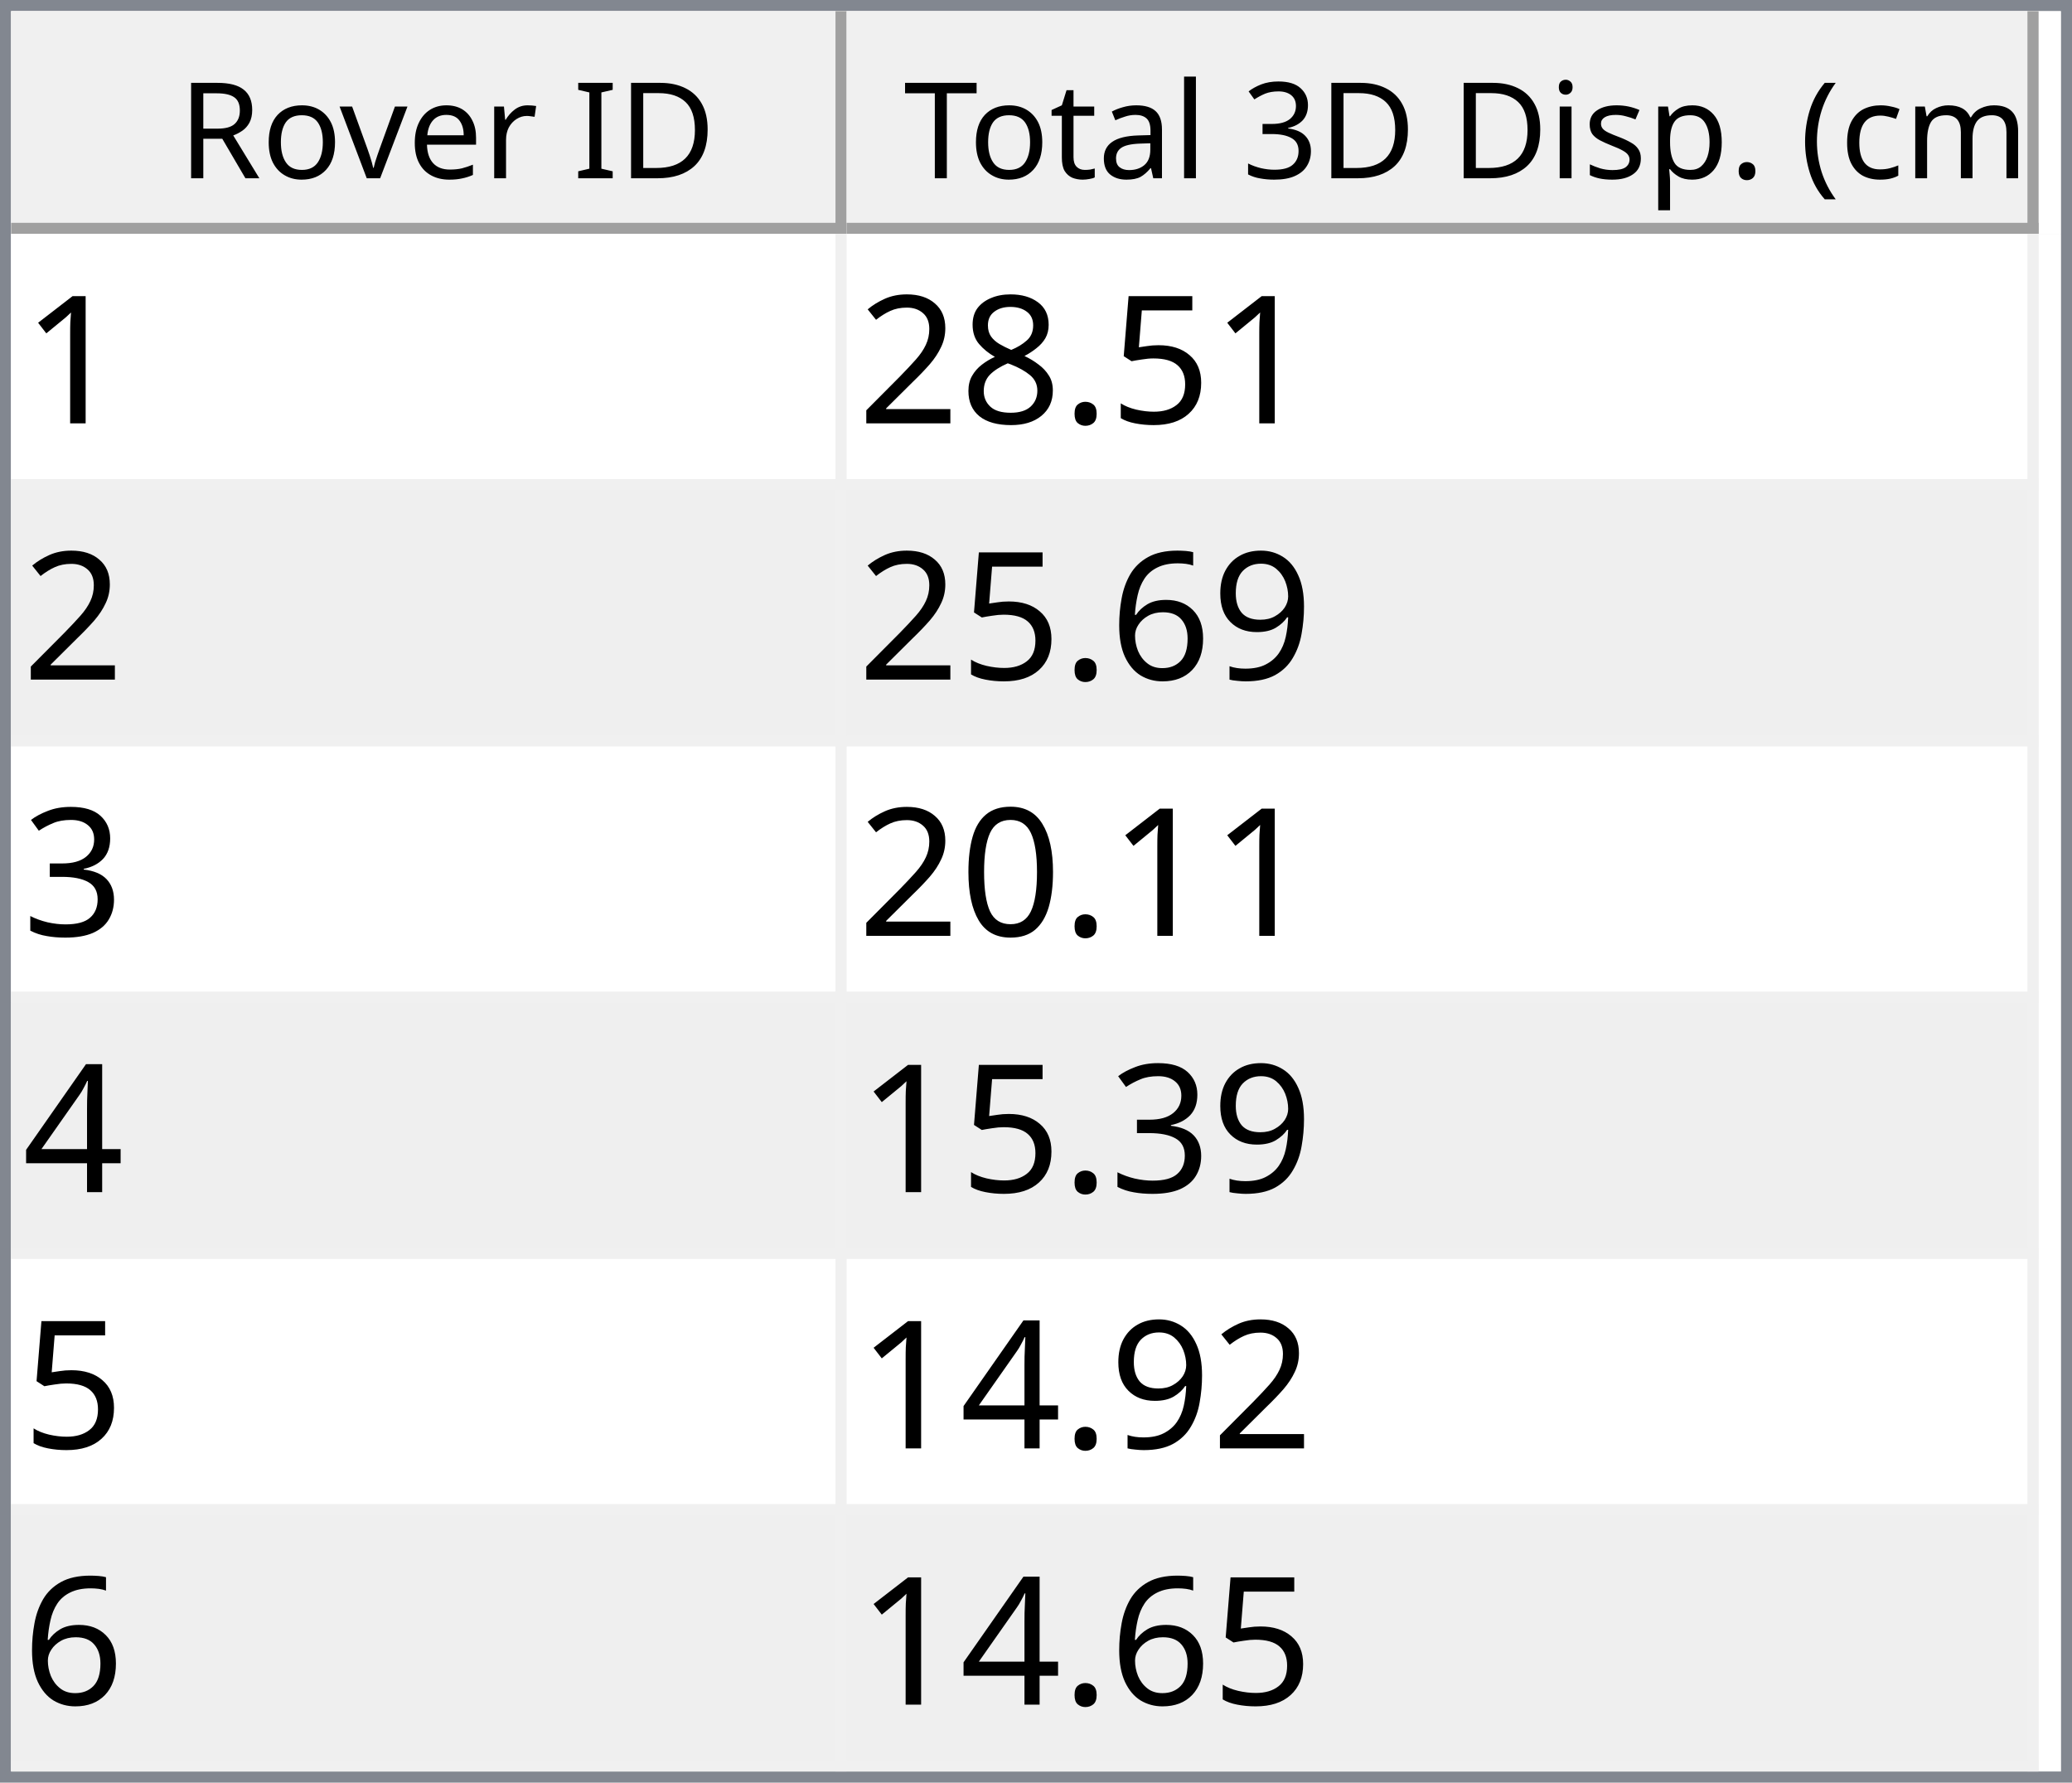
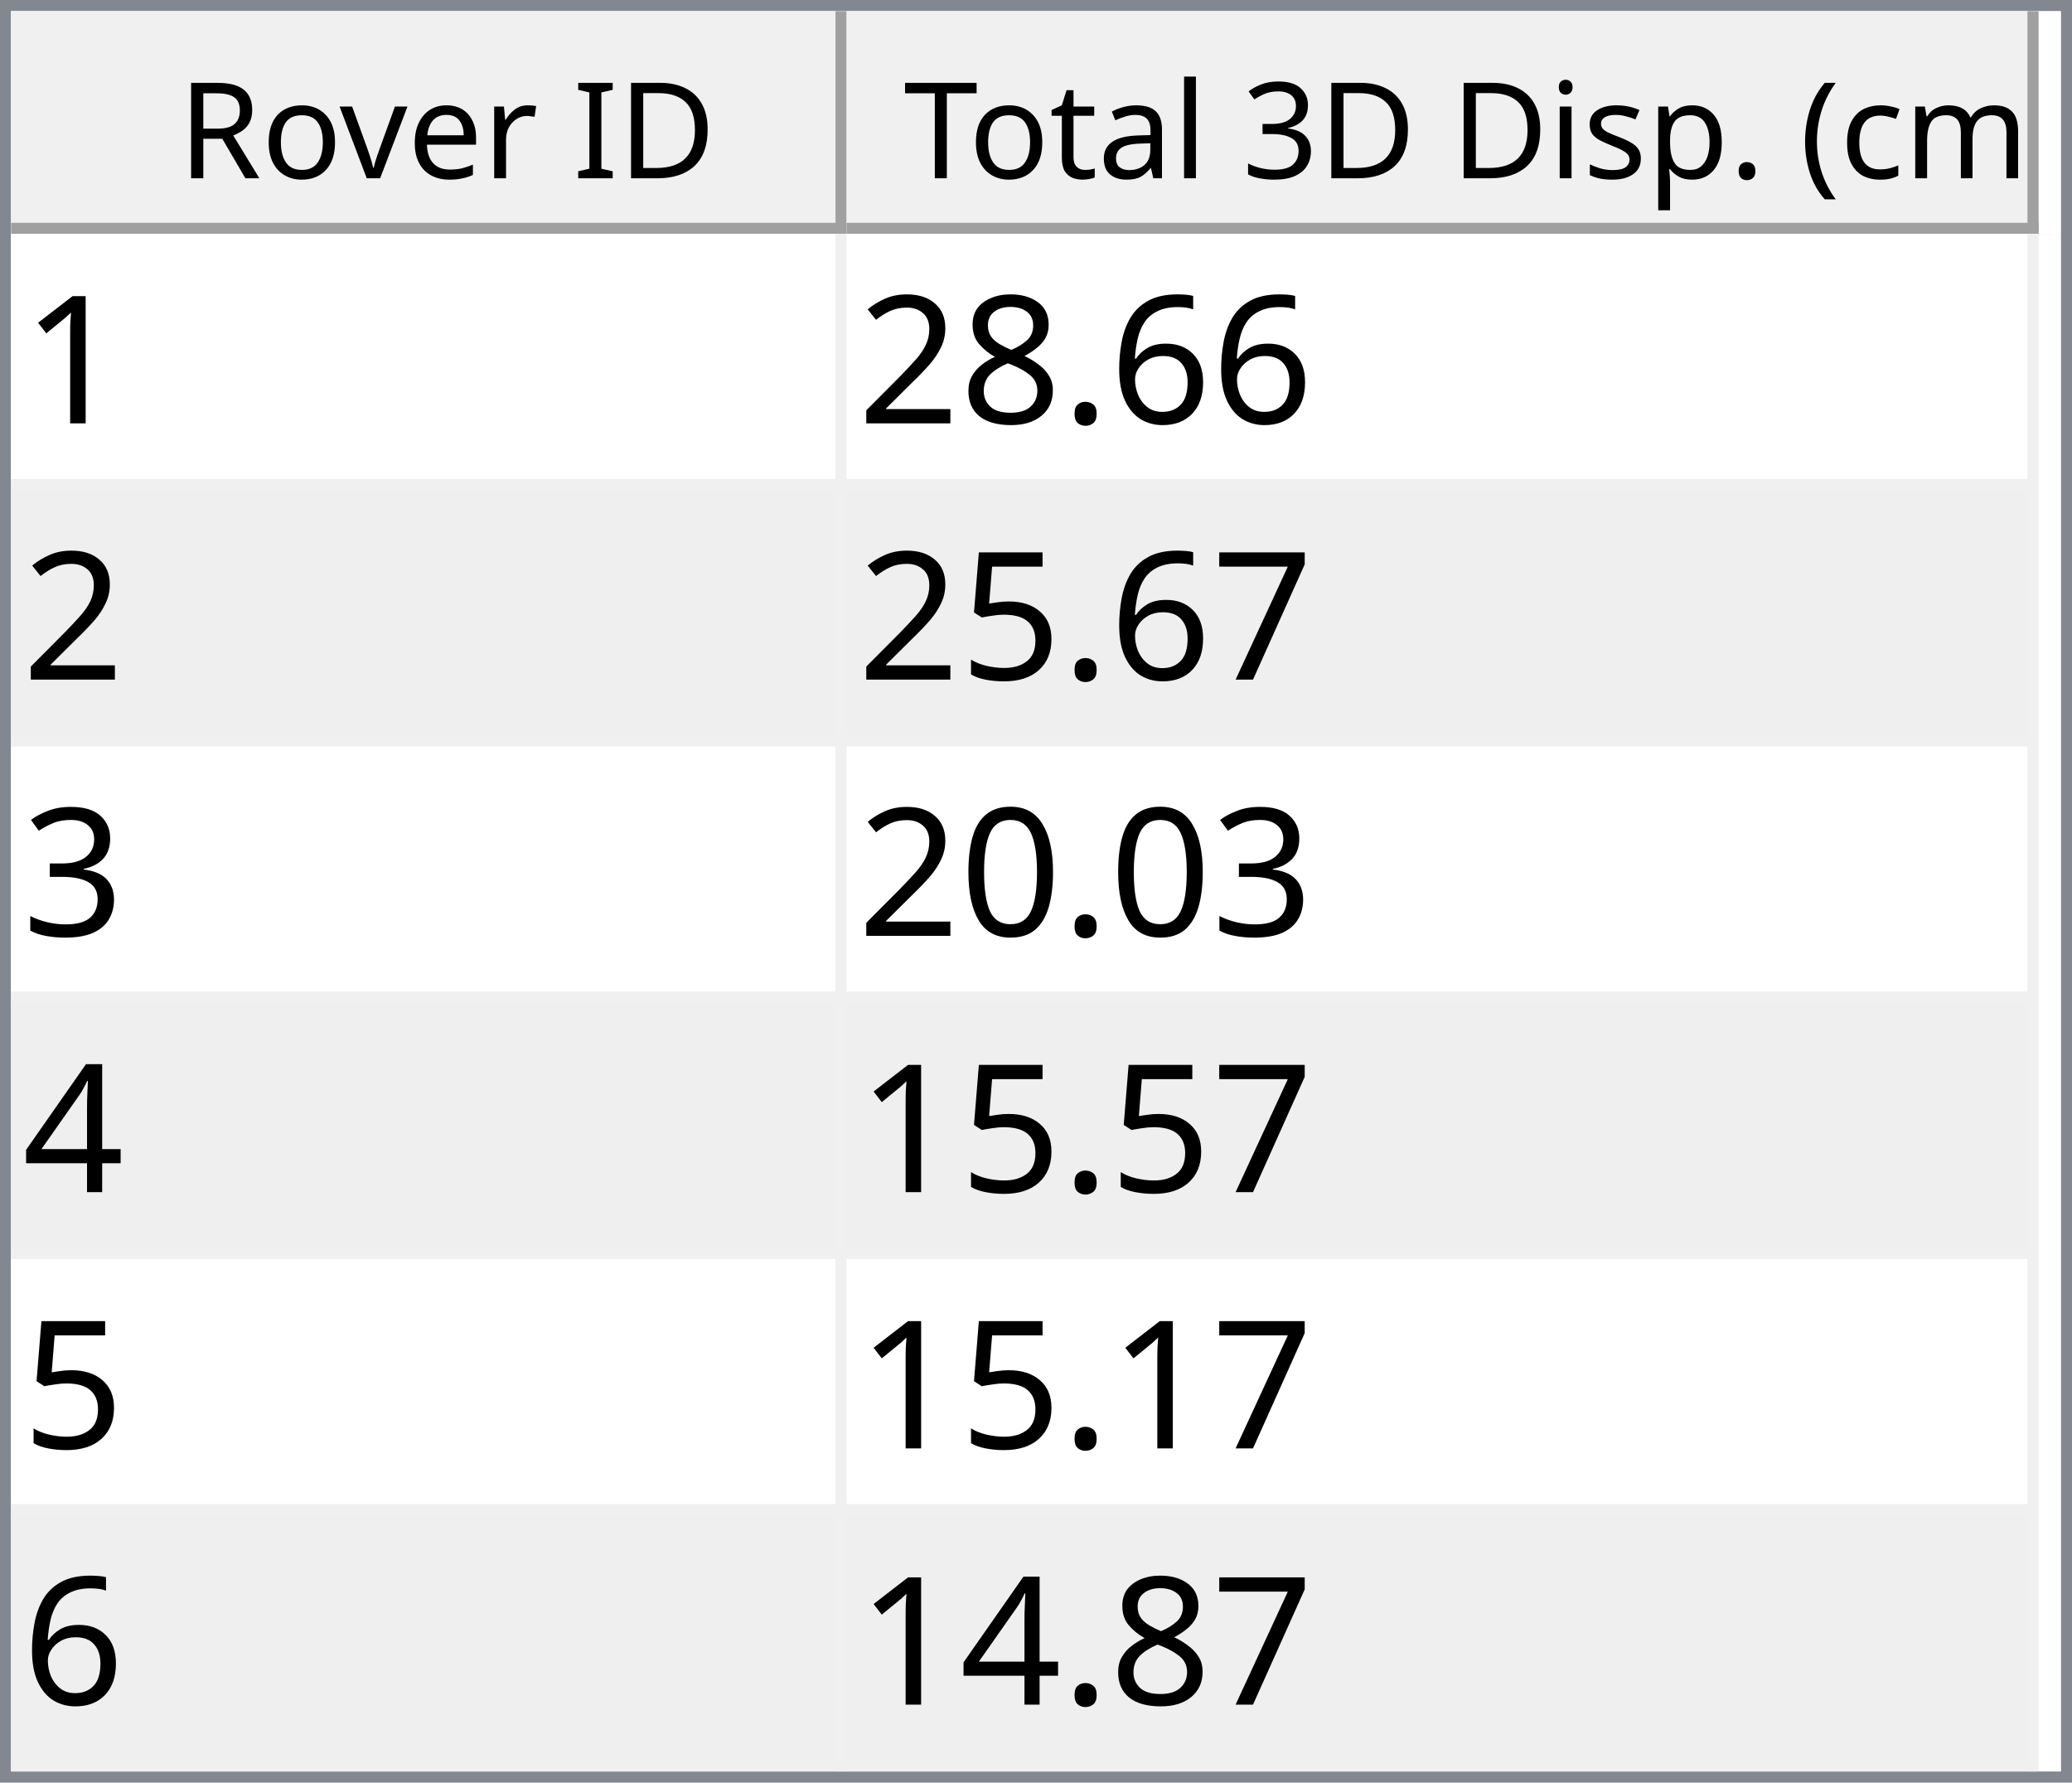
<svg xmlns="http://www.w3.org/2000/svg" style="fill-opacity:1; color-rendering:auto; color-interpolation:auto; text-rendering:auto; stroke:black; stroke-linecap:square; stroke-miterlimit:10; shape-rendering:auto; stroke-opacity:1; fill:black; stroke-dasharray:none; font-weight:normal; stroke-width:1; font-family:'Dialog'; font-style:normal; stroke-linejoin:miter; font-size:12px; stroke-dashoffset:0; image-rendering:auto;" width="186" height="160">
  <defs id="genericDefs" />
  <g>
    <defs id="defs1">
      <clipPath clipPathUnits="userSpaceOnUse" id="clipPath1">
        <path d="M0 0 L186 0 L186 160 L0 160 L0 0 Z" />
      </clipPath>
      <clipPath clipPathUnits="userSpaceOnUse" id="clipPath2">
        <path d="M0 0 L0 160 L186 160 L186 0 Z" />
      </clipPath>
      <clipPath clipPathUnits="userSpaceOnUse" id="clipPath3">
        <path d="M0 0 L0 20 L184 20 L184 0 Z" />
      </clipPath>
      <clipPath clipPathUnits="userSpaceOnUse" id="clipPath4">
        <path d="M0 0 L0 20 L75 20 L75 0 Z" />
      </clipPath>
      <clipPath clipPathUnits="userSpaceOnUse" id="clipPath5">
        <path d="M1 1 L1 19 L74 19 L74 1 Z" />
      </clipPath>
      <clipPath clipPathUnits="userSpaceOnUse" id="clipPath6">
        <path d="M0 0 L0 18 L73 18 L73 0 Z" />
      </clipPath>
      <clipPath clipPathUnits="userSpaceOnUse" id="clipPath7">
        <path d="M-0.5 -0.5 L-0.5 19.5 L74.5 19.5 L74.5 -0.5 Z" />
      </clipPath>
      <clipPath clipPathUnits="userSpaceOnUse" id="clipPath8">
        <path d="M0 0 L0 20 L107 20 L107 0 Z" />
      </clipPath>
      <clipPath clipPathUnits="userSpaceOnUse" id="clipPath9">
        <path d="M1 1 L1 19 L106 19 L106 1 Z" />
      </clipPath>
      <clipPath clipPathUnits="userSpaceOnUse" id="clipPath10">
        <path d="M0 0 L0 18 L105 18 L105 0 Z" />
      </clipPath>
      <clipPath clipPathUnits="userSpaceOnUse" id="clipPath11">
        <path d="M-0.5 -0.5 L-0.5 19.5 L106.5 19.5 L106.5 -0.5 Z" />
      </clipPath>
      <clipPath clipPathUnits="userSpaceOnUse" id="clipPath12">
        <path d="M0 0 L0 138 L184 138 L184 0 Z" />
      </clipPath>
      <clipPath clipPathUnits="userSpaceOnUse" id="clipPath13">
        <path d="M0 0 L0 138 L182 138 L182 0 Z" />
      </clipPath>
      <clipPath clipPathUnits="userSpaceOnUse" id="clipPath14">
        <path d="M-0.5 -0.5 L-0.5 137.5 L181.5 137.5 L181.5 -0.5 Z" />
      </clipPath>
      <clipPath clipPathUnits="userSpaceOnUse" id="clipPath15">
        <path d="M0 0 L0 22 L74 22 L74 0 Z" />
      </clipPath>
      <clipPath clipPathUnits="userSpaceOnUse" id="clipPath16">
        <path d="M0 0 L0 22 L106 22 L106 0 Z" />
      </clipPath>
      <font horiz-adv-x="64.551" id="font1">
        <font-face ascent="107.91" descent="25.098" units-per-em="100" style="font-style:normal; font-family:Segoe UI; font-weight:normal;" />
        <missing-glyph horiz-adv-x="64.551" d="M8.109 0 L8.109 68.266 L56.453 68.266 L56.453 0 L8.109 0 ZM15.328 7.234 L49.219 7.234 L49.219 61.031 L15.328 61.031 L15.328 7.234 Z" />
        <glyph unicode="D" horiz-adv-x="70.117" d="M9.188 0 L9.188 70.016 L28.516 70.016 Q65.531 70.016 65.531 35.891 Q65.531 19.672 55.25 9.836 Q44.969 0 27.734 0 L9.188 0 ZM17.391 62.594 L17.391 7.422 L27.828 7.422 Q41.609 7.422 49.273 14.797 Q56.938 22.172 56.938 35.688 Q56.938 62.594 28.328 62.594 L17.391 62.594 Z" />
        <glyph unicode="I" horiz-adv-x="26.611" d="M17.391 0 L9.188 0 L9.188 70.016 L17.391 70.016 L17.391 0 Z" />
        <glyph unicode=" " horiz-adv-x="27.393" d="" />
        <glyph unicode="r" horiz-adv-x="34.766" d="M34.188 41.891 Q32.078 43.5 28.125 43.5 Q23 43.5 19.555 38.672 Q16.109 33.844 16.109 25.484 L16.109 0 L8.109 0 L8.109 50 L16.109 50 L16.109 39.703 L16.312 39.703 Q18.016 44.969 21.531 47.922 Q25.047 50.875 29.391 50.875 Q32.516 50.875 34.188 50.203 L34.188 41.891 Z" />
        <glyph unicode="e" horiz-adv-x="52.295" d="M48.297 23 L12.984 23 Q13.188 14.656 17.484 10.109 Q21.781 5.562 29.297 5.562 Q37.75 5.562 44.828 11.141 L44.828 3.609 Q38.234 -1.172 27.391 -1.172 Q16.797 -1.172 10.742 5.641 Q4.688 12.453 4.688 24.812 Q4.688 36.469 11.305 43.82 Q17.922 51.172 27.734 51.172 Q37.547 51.172 42.922 44.828 Q48.297 38.484 48.297 27.203 L48.297 23 ZM40.094 29.781 Q40.047 36.719 36.75 40.578 Q33.453 44.438 27.594 44.438 Q21.922 44.438 17.969 40.383 Q14.016 36.328 13.094 29.781 L40.094 29.781 Z" />
        <glyph unicode="v" horiz-adv-x="47.9" d="M47.406 50 L27.484 0 L19.625 0 L0.688 50 L9.469 50 L22.172 13.672 Q23.578 9.672 23.922 6.688 L24.125 6.688 Q24.609 10.453 25.688 13.484 L38.969 50 L47.406 50 Z" />
        <glyph unicode="o" horiz-adv-x="58.594" d="M29 -1.172 Q17.922 -1.172 11.305 5.836 Q4.688 12.844 4.688 24.422 Q4.688 37.016 11.57 44.094 Q18.453 51.172 30.172 51.172 Q41.359 51.172 47.633 44.289 Q53.906 37.406 53.906 25.203 Q53.906 13.234 47.141 6.031 Q40.375 -1.172 29 -1.172 ZM29.594 44.438 Q21.875 44.438 17.383 39.188 Q12.891 33.938 12.891 24.703 Q12.891 15.828 17.43 10.695 Q21.969 5.562 29.594 5.562 Q37.359 5.562 41.531 10.594 Q45.703 15.625 45.703 24.906 Q45.703 34.281 41.531 39.359 Q37.359 44.438 29.594 44.438 Z" />
        <glyph unicode="R" horiz-adv-x="59.814" d="M59.375 0 L49.609 0 L37.891 19.625 Q36.281 22.359 34.766 24.289 Q33.25 26.219 31.664 27.438 Q30.078 28.656 28.25 29.219 Q26.422 29.781 24.125 29.781 L17.391 29.781 L17.391 0 L9.188 0 L9.188 70.016 L30.078 70.016 Q34.672 70.016 38.555 68.867 Q42.438 67.719 45.289 65.375 Q48.141 63.031 49.758 59.547 Q51.375 56.062 51.375 51.375 Q51.375 47.703 50.273 44.656 Q49.172 41.609 47.148 39.211 Q45.125 36.812 42.266 35.133 Q39.406 33.453 35.844 32.516 L35.844 32.328 Q37.594 31.547 38.891 30.547 Q40.188 29.547 41.359 28.18 Q42.531 26.812 43.68 25.078 Q44.828 23.344 46.234 21.047 L59.375 0 ZM17.391 62.594 L17.391 37.203 L28.516 37.203 Q31.594 37.203 34.203 38.133 Q36.812 39.062 38.719 40.797 Q40.625 42.531 41.703 45.047 Q42.781 47.562 42.781 50.688 Q42.781 56.297 39.141 59.445 Q35.5 62.594 28.609 62.594 L17.391 62.594 Z" />
        <glyph unicode=")" horiz-adv-x="30.176" d="M8.297 -15.922 L1.172 -15.922 Q16.406 2.344 16.406 26.812 Q16.406 51.469 1.078 70.016 L8.297 70.016 Q23.531 52.156 23.531 26.703 Q23.531 1.375 8.297 -15.922 Z" />
        <glyph unicode="m" horiz-adv-x="86.133" d="M79.109 0 L71.094 0 L71.094 28.719 Q71.094 37.016 68.531 40.727 Q65.969 44.438 59.906 44.438 Q54.781 44.438 51.195 39.75 Q47.609 35.062 47.609 28.516 L47.609 0 L39.594 0 L39.594 29.688 Q39.594 44.438 28.219 44.438 Q22.953 44.438 19.531 40.016 Q16.109 35.594 16.109 28.516 L16.109 0 L8.109 0 L8.109 50 L16.109 50 L16.109 42.094 L16.312 42.094 Q21.625 51.172 31.844 51.172 Q36.969 51.172 40.773 48.312 Q44.578 45.453 46 40.828 Q51.562 51.172 62.594 51.172 Q79.109 51.172 79.109 30.812 L79.109 0 Z" />
        <glyph unicode="c" horiz-adv-x="46.191" d="M42.188 2.297 Q36.422 -1.172 28.516 -1.172 Q17.828 -1.172 11.258 5.789 Q4.688 12.75 4.688 23.828 Q4.688 36.188 11.766 43.68 Q18.844 51.172 30.672 51.172 Q37.25 51.172 42.281 48.734 L42.281 40.531 Q36.719 44.438 30.375 44.438 Q22.703 44.438 17.797 38.945 Q12.891 33.453 12.891 24.516 Q12.891 15.719 17.508 10.641 Q22.125 5.562 29.891 5.562 Q36.422 5.562 42.188 9.906 L42.188 2.297 Z" />
        <glyph unicode="(" horiz-adv-x="30.176" d="M29.109 -15.922 L21.969 -15.922 Q6.844 1.375 6.844 26.703 Q6.844 52.156 21.969 70.016 L29.203 70.016 Q13.875 51.469 13.875 26.812 Q13.875 2.344 29.109 -15.922 Z" />
        <glyph unicode="." horiz-adv-x="21.68" d="M10.891 -1.078 Q8.641 -1.078 7.055 0.539 Q5.469 2.156 5.469 4.391 Q5.469 6.641 7.055 8.273 Q8.641 9.906 10.891 9.906 Q13.188 9.906 14.797 8.273 Q16.406 6.641 16.406 4.391 Q16.406 2.156 14.797 0.539 Q13.188 -1.078 10.891 -1.078 Z" />
        <glyph unicode="p" horiz-adv-x="58.789" d="M16.312 7.234 L16.109 7.234 L16.109 -23 L8.109 -23 L8.109 50 L16.109 50 L16.109 41.219 L16.312 41.219 Q22.219 51.172 33.594 51.172 Q43.266 51.172 48.688 44.461 Q54.109 37.75 54.109 26.469 Q54.109 13.922 48 6.375 Q41.891 -1.172 31.297 -1.172 Q21.578 -1.172 16.312 7.234 ZM16.109 27.391 L16.109 20.406 Q16.109 14.203 20.141 9.883 Q24.172 5.562 30.375 5.562 Q37.641 5.562 41.773 11.133 Q45.906 16.703 45.906 26.609 Q45.906 34.969 42.047 39.703 Q38.188 44.438 31.594 44.438 Q24.609 44.438 20.359 39.578 Q16.109 34.719 16.109 27.391 Z" />
        <glyph unicode="s" horiz-adv-x="42.432" d="M5.078 1.812 L5.078 10.406 Q11.625 5.562 19.484 5.562 Q30.031 5.562 30.031 12.594 Q30.031 14.594 29.125 15.992 Q28.219 17.391 26.68 18.461 Q25.141 19.531 23.07 20.383 Q21 21.234 18.609 22.172 Q15.281 23.484 12.766 24.828 Q10.25 26.172 8.57 27.859 Q6.891 29.547 6.031 31.695 Q5.172 33.844 5.172 36.719 Q5.172 40.234 6.789 42.945 Q8.406 45.656 11.086 47.484 Q13.766 49.312 17.211 50.242 Q20.656 51.172 24.312 51.172 Q30.812 51.172 35.938 48.922 L35.938 40.828 Q30.422 44.438 23.25 44.438 Q21 44.438 19.195 43.922 Q17.391 43.406 16.094 42.477 Q14.797 41.547 14.086 40.258 Q13.375 38.969 13.375 37.406 Q13.375 35.453 14.086 34.133 Q14.797 32.812 16.164 31.789 Q17.531 30.766 19.484 29.938 Q21.438 29.109 23.922 28.125 Q27.25 26.859 29.883 25.516 Q32.516 24.172 34.375 22.484 Q36.234 20.797 37.234 18.602 Q38.234 16.406 38.234 13.375 Q38.234 9.672 36.602 6.938 Q34.969 4.203 32.234 2.398 Q29.5 0.594 25.93 -0.289 Q22.359 -1.172 18.453 -1.172 Q10.75 -1.172 5.078 1.812 Z" />
        <glyph unicode="i" horiz-adv-x="24.219" d="M12.203 62.703 Q10.062 62.703 8.547 64.164 Q7.031 65.625 7.031 67.875 Q7.031 70.125 8.547 71.609 Q10.062 73.094 12.203 73.094 Q14.406 73.094 15.945 71.609 Q17.484 70.125 17.484 67.875 Q17.484 65.719 15.945 64.211 Q14.406 62.703 12.203 62.703 ZM16.109 0 L8.109 0 L8.109 50 L16.109 50 L16.109 0 Z" />
        <glyph unicode="3" horiz-adv-x="53.906" d="M46.531 19.828 Q46.531 15.094 44.75 11.211 Q42.969 7.328 39.719 4.57 Q36.469 1.812 31.93 0.297 Q27.391 -1.219 21.922 -1.219 Q11.922 -1.219 6 2.594 L6 11.188 Q13.094 5.609 22.219 5.609 Q25.875 5.609 28.828 6.539 Q31.781 7.469 33.906 9.227 Q36.031 10.984 37.18 13.477 Q38.328 15.969 38.328 19.094 Q38.328 32.812 18.797 32.812 L12.984 32.812 L12.984 39.594 L18.5 39.594 Q35.797 39.594 35.797 52.484 Q35.797 64.406 22.609 64.406 Q15.188 64.406 8.688 59.422 L8.688 67.188 Q15.375 71.188 24.609 71.188 Q29 71.188 32.57 69.969 Q36.141 68.75 38.68 66.555 Q41.219 64.359 42.609 61.281 Q44 58.203 44 54.5 Q44 40.672 30.031 36.719 L30.031 36.531 Q33.594 36.141 36.625 34.797 Q39.656 33.453 41.852 31.305 Q44.047 29.156 45.289 26.25 Q46.531 23.344 46.531 19.828 Z" />
        <glyph unicode="l" horiz-adv-x="24.219" d="M16.109 0 L8.109 0 L8.109 74.031 L16.109 74.031 L16.109 0 Z" />
        <glyph unicode="a" horiz-adv-x="50.879" d="M43.891 0 L35.891 0 L35.891 7.812 L35.688 7.812 Q30.469 -1.172 20.312 -1.172 Q12.844 -1.172 8.617 2.781 Q4.391 6.734 4.391 13.281 Q4.391 27.297 20.906 29.594 L35.891 31.688 Q35.891 44.438 25.594 44.438 Q16.547 44.438 9.281 38.281 L9.281 46.484 Q16.656 51.172 26.266 51.172 Q43.891 51.172 43.891 32.516 L43.891 0 ZM35.891 25.297 L23.828 23.641 Q18.266 22.859 15.43 20.875 Q12.594 18.891 12.594 13.875 Q12.594 10.203 15.211 7.883 Q17.828 5.562 22.172 5.562 Q28.125 5.562 32.008 9.742 Q35.891 13.922 35.891 20.312 L35.891 25.297 Z" />
        <glyph unicode="t" horiz-adv-x="33.887" d="M31.297 0.484 Q28.469 -1.078 23.828 -1.078 Q10.688 -1.078 10.688 13.578 L10.688 43.172 L2.094 43.172 L2.094 50 L10.688 50 L10.688 62.203 L18.703 64.797 L18.703 50 L31.297 50 L31.297 43.172 L18.703 43.172 L18.703 14.984 Q18.703 9.969 20.414 7.82 Q22.125 5.672 26.078 5.672 Q29.109 5.672 31.297 7.328 L31.297 0.484 Z" />
        <glyph unicode="T" horiz-adv-x="52.393" d="M50.594 62.594 L30.375 62.594 L30.375 0 L22.172 0 L22.172 62.594 L2 62.594 L2 70.016 L50.594 70.016 L50.594 62.594 Z" />
      </font>
      <font horiz-adv-x="75.0" id="font2">
        <font-face ascent="100.537" descent="21.973" units-per-em="100" style="font-style:normal; font-family:sans-serif; font-weight:normal;" />
        <missing-glyph horiz-adv-x="75.0" d="M12.5 0 L12.5 62.5 L62.5 62.5 L62.5 0 L12.5 0 ZM14.062 1.562 L60.938 1.562 L60.938 60.938 L14.062 60.938 L14.062 1.562 Z" />
        <glyph unicode="1" horiz-adv-x="55.615" d="M37.25 0 L28.469 0 L28.469 56 Q25.297 52.984 20.141 49.953 Q14.984 46.922 10.891 45.406 L10.891 53.906 Q18.266 57.375 23.781 62.305 Q29.297 67.234 31.594 71.875 L37.25 71.875 L37.25 0 Z" />
-         <glyph unicode="5" horiz-adv-x="55.615" d="M4.156 18.75 L13.375 19.531 Q14.406 12.797 18.141 9.398 Q21.875 6 27.156 6 Q33.5 6 37.891 10.789 Q42.281 15.578 42.281 23.484 Q42.281 31 38.062 35.352 Q33.844 39.703 27 39.703 Q22.75 39.703 19.336 37.773 Q15.922 35.844 13.969 32.766 L5.719 33.844 L12.641 70.609 L48.25 70.609 L48.25 62.203 L19.672 62.203 L15.828 42.969 Q22.266 47.469 29.344 47.469 Q38.719 47.469 45.164 40.969 Q51.609 34.469 51.609 24.266 Q51.609 14.547 45.953 7.469 Q39.062 -1.219 27.156 -1.219 Q17.391 -1.219 11.211 4.25 Q5.031 9.719 4.156 18.75 Z" />
+         <glyph unicode="6" horiz-adv-x="55.615" d="M49.75 54.047 L41.016 53.375 Q39.844 58.547 37.703 60.891 Q34.125 64.656 28.906 64.656 Q24.703 64.656 21.531 62.312 Q17.391 59.281 14.992 53.469 Q12.594 47.656 12.5 36.922 Q15.672 41.75 20.266 44.094 Q24.859 46.438 29.891 46.438 Q38.672 46.438 44.852 39.969 Q51.031 33.5 51.031 23.25 Q51.031 16.5 48.125 10.719 Q45.219 4.938 40.141 1.859 Q35.062 -1.219 28.609 -1.219 Q17.625 -1.219 10.695 6.859 Q3.766 14.938 3.766 33.5 Q3.766 54.25 11.422 63.672 Q18.109 71.875 29.438 71.875 Q37.891 71.875 43.289 67.141 Q48.688 62.406 49.75 54.047 ZM13.875 23.188 Q13.875 18.656 15.797 14.508 Q17.719 10.359 21.188 8.18 Q24.656 6 28.469 6 Q34.031 6 38.039 10.492 Q42.047 14.984 42.047 22.703 Q42.047 30.125 38.086 34.398 Q34.125 38.672 28.125 38.672 Q22.172 38.672 18.023 34.398 Q13.875 30.125 13.875 23.188 Z" />
        <glyph unicode="." horiz-adv-x="27.783" d="M9.078 0 L9.078 10.016 L19.094 10.016 L19.094 0 L9.078 0 Z" />
        <glyph unicode="8" horiz-adv-x="55.615" d="M17.672 38.812 Q12.203 40.828 9.57 44.539 Q6.938 48.25 6.938 53.422 Q6.938 61.234 12.555 66.555 Q18.172 71.875 27.484 71.875 Q36.859 71.875 42.578 66.43 Q48.297 60.984 48.297 53.172 Q48.297 48.188 45.68 44.508 Q43.062 40.828 37.75 38.812 Q44.344 36.672 47.781 31.883 Q51.219 27.094 51.219 20.453 Q51.219 11.281 44.727 5.031 Q38.234 -1.219 27.641 -1.219 Q17.047 -1.219 10.547 5.055 Q4.047 11.328 4.047 20.703 Q4.047 27.688 7.594 32.398 Q11.141 37.109 17.672 38.812 ZM15.922 53.719 Q15.922 48.641 19.195 45.414 Q22.469 42.188 27.688 42.188 Q32.766 42.188 36.016 45.383 Q39.266 48.578 39.266 53.219 Q39.266 58.062 35.914 61.359 Q32.562 64.656 27.594 64.656 Q22.562 64.656 19.242 61.43 Q15.922 58.203 15.922 53.719 ZM13.094 20.656 Q13.094 16.891 14.875 13.375 Q16.656 9.859 20.172 7.93 Q23.688 6 27.734 6 Q34.031 6 38.133 10.055 Q42.234 14.109 42.234 20.359 Q42.234 26.703 38.016 30.859 Q33.797 35.016 27.438 35.016 Q21.234 35.016 17.164 30.914 Q13.094 26.812 13.094 20.656 Z" />
        <glyph unicode="2" horiz-adv-x="55.615" d="M50.344 8.453 L50.344 0 L3.031 0 Q2.938 3.172 4.047 6.109 Q5.859 10.938 9.836 15.625 Q13.812 20.312 21.344 26.469 Q33.016 36.031 37.117 41.625 Q41.219 47.219 41.219 52.203 Q41.219 57.422 37.477 61.008 Q33.734 64.594 27.734 64.594 Q21.391 64.594 17.578 60.789 Q13.766 56.984 13.719 50.25 L4.688 51.172 Q5.609 61.281 11.664 66.578 Q17.719 71.875 27.938 71.875 Q38.234 71.875 44.242 66.164 Q50.25 60.453 50.25 52 Q50.25 47.703 48.492 43.555 Q46.734 39.406 42.656 34.812 Q38.578 30.219 29.109 22.219 Q21.188 15.578 18.945 13.211 Q16.703 10.844 15.234 8.453 L50.344 8.453 Z" />
-         <glyph unicode="9" horiz-adv-x="55.615" d="M5.469 16.547 L13.922 17.328 Q14.984 11.375 18.016 8.688 Q21.047 6 25.781 6 Q29.828 6 32.883 7.859 Q35.938 9.719 37.891 12.82 Q39.844 15.922 41.164 21.195 Q42.484 26.469 42.484 31.938 Q42.484 32.516 42.438 33.688 Q39.797 29.5 35.234 26.883 Q30.672 24.266 25.344 24.266 Q16.453 24.266 10.305 30.711 Q4.156 37.156 4.156 47.703 Q4.156 58.594 10.578 65.234 Q17 71.875 26.656 71.875 Q33.641 71.875 39.43 68.117 Q45.219 64.359 48.219 57.398 Q51.219 50.438 51.219 37.25 Q51.219 23.531 48.242 15.406 Q45.266 7.281 39.383 3.031 Q33.5 -1.219 25.594 -1.219 Q17.188 -1.219 11.867 3.445 Q6.547 8.109 5.469 16.547 ZM41.453 48.141 Q41.453 55.719 37.43 60.156 Q33.406 64.594 27.734 64.594 Q21.875 64.594 17.531 59.812 Q13.188 55.031 13.188 47.406 Q13.188 40.578 17.312 36.305 Q21.438 32.031 27.484 32.031 Q33.594 32.031 37.523 36.305 Q41.453 40.578 41.453 48.141 Z" />
-         <glyph unicode="6" horiz-adv-x="55.615" d="M49.75 54.047 L41.016 53.375 Q39.844 58.547 37.703 60.891 Q34.125 64.656 28.906 64.656 Q24.703 64.656 21.531 62.312 Q17.391 59.281 14.992 53.469 Q12.594 47.656 12.5 36.922 Q15.672 41.75 20.266 44.094 Q24.859 46.438 29.891 46.438 Q38.672 46.438 44.852 39.969 Q51.031 33.5 51.031 23.25 Q51.031 16.5 48.125 10.719 Q45.219 4.938 40.141 1.859 Q35.062 -1.219 28.609 -1.219 Q17.625 -1.219 10.695 6.859 Q3.766 14.938 3.766 33.5 Q3.766 54.25 11.422 63.672 Q18.109 71.875 29.438 71.875 Q37.891 71.875 43.289 67.141 Q48.688 62.406 49.75 54.047 ZM13.875 23.188 Q13.875 18.656 15.797 14.508 Q17.719 10.359 21.188 8.18 Q24.656 6 28.469 6 Q34.031 6 38.039 10.492 Q42.047 14.984 42.047 22.703 Q42.047 30.125 38.086 34.398 Q34.125 38.672 28.125 38.672 Q22.172 38.672 18.023 34.398 Q13.875 30.125 13.875 23.188 Z" />
+         <glyph unicode="7" horiz-adv-x="55.615" d="M4.734 62.203 L4.734 70.656 L51.078 70.656 L51.078 63.812 Q44.234 56.547 37.523 44.484 Q30.812 32.422 27.156 19.672 Q24.516 10.688 23.781 0 L14.75 0 Q14.891 8.453 18.062 20.414 Q21.234 32.375 27.172 43.484 Q33.109 54.594 39.797 62.203 L4.734 62.203 Z" />
+         <glyph unicode="5" horiz-adv-x="55.615" d="M4.156 18.75 L13.375 19.531 Q14.406 12.797 18.141 9.398 Q21.875 6 27.156 6 Q33.5 6 37.891 10.789 Q42.281 15.578 42.281 23.484 Q42.281 31 38.062 35.352 Q33.844 39.703 27 39.703 Q22.75 39.703 19.336 37.773 Q15.922 35.844 13.969 32.766 L5.719 33.844 L12.641 70.609 L48.25 70.609 L48.25 62.203 L19.672 62.203 L15.828 42.969 Q22.266 47.469 29.344 47.469 Q38.719 47.469 45.164 40.969 Q51.609 34.469 51.609 24.266 Q51.609 14.547 45.953 7.469 Q39.062 -1.219 27.156 -1.219 Q17.391 -1.219 11.211 4.25 Q5.031 9.719 4.156 18.75 Z" />
        <glyph unicode="3" horiz-adv-x="55.615" d="M4.203 18.891 L12.984 20.062 Q14.5 12.594 18.141 9.297 Q21.781 6 27 6 Q33.203 6 37.477 10.297 Q41.75 14.594 41.75 20.953 Q41.75 27 37.797 30.93 Q33.844 34.859 27.734 34.859 Q25.25 34.859 21.531 33.891 L22.516 41.609 Q23.391 41.5 23.922 41.5 Q29.547 41.5 34.039 44.43 Q38.531 47.359 38.531 53.469 Q38.531 58.297 35.258 61.477 Q31.984 64.656 26.812 64.656 Q21.688 64.656 18.266 61.43 Q14.844 58.203 13.875 51.766 L5.078 53.328 Q6.688 62.156 12.398 67.016 Q18.109 71.875 26.609 71.875 Q32.469 71.875 37.398 69.359 Q42.328 66.844 44.945 62.5 Q47.562 58.156 47.562 53.266 Q47.562 48.641 45.07 44.828 Q42.578 41.016 37.703 38.766 Q44.047 37.312 47.562 32.695 Q51.078 28.078 51.078 21.141 Q51.078 11.766 44.242 5.25 Q37.406 -1.266 26.953 -1.266 Q17.531 -1.266 11.305 4.352 Q5.078 9.969 4.203 18.891 Z" />
        <glyph unicode="0" horiz-adv-x="55.615" d="M4.156 35.297 Q4.156 48 6.766 55.742 Q9.375 63.484 14.523 67.68 Q19.672 71.875 27.484 71.875 Q33.25 71.875 37.594 69.555 Q41.938 67.234 44.773 62.867 Q47.609 58.5 49.219 52.227 Q50.828 45.953 50.828 35.297 Q50.828 22.703 48.242 14.969 Q45.656 7.234 40.508 3.008 Q35.359 -1.219 27.484 -1.219 Q17.141 -1.219 11.234 6.203 Q4.156 15.141 4.156 35.297 ZM13.188 35.297 Q13.188 17.672 17.312 11.836 Q21.438 6 27.484 6 Q33.547 6 37.672 11.859 Q41.797 17.719 41.797 35.297 Q41.797 52.984 37.672 58.789 Q33.547 64.594 27.391 64.594 Q21.344 64.594 17.719 59.469 Q13.188 52.938 13.188 35.297 Z" />
        <glyph unicode="4" horiz-adv-x="55.615" d="M32.328 0 L32.328 17.141 L1.266 17.141 L1.266 25.203 L33.938 71.578 L41.109 71.578 L41.109 25.203 L50.781 25.203 L50.781 17.141 L41.109 17.141 L41.109 0 L32.328 0 ZM32.328 25.203 L32.328 57.469 L9.906 25.203 L32.328 25.203 Z" />
      </font>
    </defs>
    <g style="fill:white; stroke:white;">
      <rect x="0" y="0" width="186" style="clip-path:url(#clipPath1); stroke:none;" height="160" />
    </g>
    <g style="fill:white; text-rendering:optimizeSpeed; color-rendering:optimizeSpeed; image-rendering:optimizeSpeed; shape-rendering:crispEdges; stroke:white; color-interpolation:sRGB;">
      <rect x="0" width="186" height="160" y="0" style="stroke:none;" />
      <path style="stroke:none;" d="M0 160 L186 160 L186 0 L0 0 Z" />
    </g>
    <g style="fill:rgb(240,240,240); font-family:'Segoe UI'; stroke:rgb(240,240,240);">
      <rect x="0" y="0" width="186" style="clip-path:url(#clipPath2); stroke:none;" height="160" />
    </g>
    <g style="fill:rgb(130,135,144); font-family:'Segoe UI'; stroke:rgb(130,135,144);">
      <path d="M0 0 L186 0 L186 160 L0 160 L0 0 ZM1 1 L185 1 L185 159 L1 159 L1 1 Z" style="fill-rule:evenodd; clip-path:url(#clipPath2); stroke:none;" />
    </g>
    <g style="fill:white; font-family:'Segoe UI'; stroke:white;" transform="translate(1,1)">
      <rect x="0" y="0" width="184" style="clip-path:url(#clipPath3); stroke:none;" height="20" />
    </g>
    <g style="fill:rgb(240,240,240); font-family:'Segoe UI'; stroke:rgb(240,240,240);" transform="translate(1,1)">
      <rect x="0" y="0" width="75" style="clip-path:url(#clipPath4); stroke:none;" height="20" />
    </g>
    <g style="font-family:'Segoe UI';" transform="translate(2,2)">
      <text x="14" xml:space="preserve" y="14" style="clip-path:url(#clipPath6); stroke:none;">Rover ID</text>
    </g>
    <g style="fill:rgb(160,160,160); font-family:'Segoe UI'; stroke:rgb(160,160,160); stroke-linejoin:bevel;" transform="translate(1.5,1.5)">
      <line x1="74" x2="74" y1="0" style="fill:none; clip-path:url(#clipPath7);" y2="19" />
    </g>
    <g style="fill:rgb(160,160,160); font-family:'Segoe UI'; stroke:rgb(160,160,160); stroke-linejoin:bevel;" transform="matrix(1,0,0,1,1,1) translate(0.5,0.5)">
      <line x1="0" x2="74" y1="19" style="fill:none; clip-path:url(#clipPath7);" y2="19" />
    </g>
    <g style="fill:rgb(240,240,240); font-family:'Segoe UI'; stroke:rgb(240,240,240);" transform="translate(76,1)">
      <rect x="0" y="0" width="107" style="clip-path:url(#clipPath8); stroke:none;" height="20" />
    </g>
    <g style="font-family:'Segoe UI';" transform="translate(77,2)">
      <text x="1" xml:space="preserve" y="14" style="clip-path:url(#clipPath10); stroke:none;"> Total 3D Disp. (cm)</text>
    </g>
    <g style="fill:rgb(160,160,160); font-family:'Segoe UI'; stroke:rgb(160,160,160); stroke-linejoin:bevel;" transform="translate(76.5,1.5)">
      <line x1="106" x2="106" y1="0" style="fill:none; clip-path:url(#clipPath11);" y2="19" />
    </g>
    <g style="fill:rgb(160,160,160); font-family:'Segoe UI'; stroke:rgb(160,160,160); stroke-linejoin:bevel;" transform="matrix(1,0,0,1,76,1) translate(0.5,0.5)">
      <line x1="0" x2="106" y1="19" style="fill:none; clip-path:url(#clipPath11);" y2="19" />
    </g>
    <g style="fill:white; font-family:'Segoe UI'; stroke:white;" transform="translate(1,21)">
      <rect x="0" y="0" width="184" style="clip-path:url(#clipPath12); stroke:none;" height="138" />
    </g>
    <g style="fill:rgb(240,240,240); font-size:16px; font-family:sans-serif; stroke:rgb(240,240,240);" transform="translate(1,21)">
      <rect x="0" y="0" width="182" style="clip-path:url(#clipPath13); stroke:none;" height="138" />
      <line transform="translate(0.5,0.5)" x1="0" x2="181" y1="22" style="clip-path:url(#clipPath14); fill:none; stroke-linejoin:bevel;" y2="22" />
    </g>
    <g transform="matrix(1,0,0,1,1,21) translate(0.5,0.5)" style="fill:rgb(240,240,240); font-size:16px; font-family:sans-serif; stroke:rgb(240,240,240); stroke-linejoin:bevel;">
      <line x1="0" x2="181" y1="45" style="fill:none; clip-path:url(#clipPath14);" y2="45" />
    </g>
    <g transform="matrix(1,0,0,1,1,21) translate(0.5,0.5)" style="fill:rgb(240,240,240); font-size:16px; font-family:sans-serif; stroke:rgb(240,240,240); stroke-linejoin:bevel;">
      <line x1="0" x2="181" y1="68" style="fill:none; clip-path:url(#clipPath14);" y2="68" />
    </g>
    <g transform="matrix(1,0,0,1,1,21) translate(0.5,0.5)" style="fill:rgb(240,240,240); font-size:16px; font-family:sans-serif; stroke:rgb(240,240,240); stroke-linejoin:bevel;">
      <line x1="0" x2="181" y1="91" style="fill:none; clip-path:url(#clipPath14);" y2="91" />
    </g>
    <g transform="matrix(1,0,0,1,1,21) translate(0.5,0.5)" style="fill:rgb(240,240,240); font-size:16px; font-family:sans-serif; stroke:rgb(240,240,240); stroke-linejoin:bevel;">
      <line x1="0" x2="181" y1="114" style="fill:none; clip-path:url(#clipPath14);" y2="114" />
    </g>
    <g transform="matrix(1,0,0,1,1,21) translate(0.5,0.5)" style="fill:rgb(240,240,240); font-size:16px; font-family:sans-serif; stroke:rgb(240,240,240); stroke-linejoin:bevel;">
      <line x1="0" x2="181" y1="137" style="fill:none; clip-path:url(#clipPath14);" y2="137" />
    </g>
    <g transform="matrix(1,0,0,1,1,21) translate(0.5,0.5)" style="fill:rgb(240,240,240); font-size:16px; font-family:sans-serif; stroke:rgb(240,240,240); stroke-linejoin:bevel;">
      <line x1="74" x2="74" y1="0" style="fill:none; clip-path:url(#clipPath14);" y2="137" />
    </g>
    <g transform="matrix(1,0,0,1,1,21) translate(0.5,0.5)" style="fill:rgb(240,240,240); font-size:16px; font-family:sans-serif; stroke:rgb(240,240,240); stroke-linejoin:bevel;">
      <line x1="181" x2="181" y1="0" style="fill:none; clip-path:url(#clipPath14);" y2="137" />
    </g>
    <g style="fill:white; font-size:16px; font-family:sans-serif; stroke:white;" transform="matrix(1,0,0,1,1,21)">
      <rect x="0" y="0" width="74" style="clip-path:url(#clipPath15); stroke:none;" height="22" />
      <text x="1" y="17" style="fill:black; clip-path:url(#clipPath15); stroke:none;" xml:space="preserve">1</text>
    </g>
    <g style="fill:white; font-size:16px; font-family:sans-serif; stroke:white;" transform="matrix(1,0,0,1,1,21) translate(75,0)">
      <rect x="0" y="0" width="106" style="clip-path:url(#clipPath16); stroke:none;" height="22" />
-       <text x="1" y="17" style="fill:black; clip-path:url(#clipPath16); stroke:none;" xml:space="preserve">28.51</text>
+       <text x="1" y="17" style="fill:black; clip-path:url(#clipPath16); stroke:none;" xml:space="preserve">28.66</text>
    </g>
    <g style="fill:rgb(239,239,239); font-size:16px; font-family:sans-serif; stroke:rgb(239,239,239);" transform="matrix(1,0,0,1,1,21) translate(0,23)">
      <rect x="0" y="0" width="74" style="clip-path:url(#clipPath15); stroke:none;" height="22" />
      <text x="1" y="17" style="fill:black; clip-path:url(#clipPath15); stroke:none;" xml:space="preserve">2</text>
    </g>
    <g style="fill:rgb(239,239,239); font-size:16px; font-family:sans-serif; stroke:rgb(239,239,239);" transform="matrix(1,0,0,1,1,21) translate(75,23)">
      <rect x="0" y="0" width="106" style="clip-path:url(#clipPath16); stroke:none;" height="22" />
-       <text x="1" y="17" style="fill:black; clip-path:url(#clipPath16); stroke:none;" xml:space="preserve">25.69</text>
+       <text x="1" y="17" style="fill:black; clip-path:url(#clipPath16); stroke:none;" xml:space="preserve">25.67</text>
    </g>
    <g style="fill:white; font-size:16px; font-family:sans-serif; stroke:white;" transform="matrix(1,0,0,1,1,21) translate(0,46)">
      <rect x="0" y="0" width="74" style="clip-path:url(#clipPath15); stroke:none;" height="22" />
      <text x="1" y="17" style="fill:black; clip-path:url(#clipPath15); stroke:none;" xml:space="preserve">3</text>
    </g>
    <g style="fill:white; font-size:16px; font-family:sans-serif; stroke:white;" transform="matrix(1,0,0,1,1,21) translate(75,46)">
      <rect x="0" y="0" width="106" style="clip-path:url(#clipPath16); stroke:none;" height="22" />
-       <text x="1" y="17" style="fill:black; clip-path:url(#clipPath16); stroke:none;" xml:space="preserve">20.11</text>
+       <text x="1" y="17" style="fill:black; clip-path:url(#clipPath16); stroke:none;" xml:space="preserve">20.03</text>
    </g>
    <g style="fill:rgb(239,239,239); font-size:16px; font-family:sans-serif; stroke:rgb(239,239,239);" transform="matrix(1,0,0,1,1,21) translate(0,69)">
      <rect x="0" y="0" width="74" style="clip-path:url(#clipPath15); stroke:none;" height="22" />
      <text x="1" y="17" style="fill:black; clip-path:url(#clipPath15); stroke:none;" xml:space="preserve">4</text>
    </g>
    <g style="fill:rgb(239,239,239); font-size:16px; font-family:sans-serif; stroke:rgb(239,239,239);" transform="matrix(1,0,0,1,1,21) translate(75,69)">
      <rect x="0" y="0" width="106" style="clip-path:url(#clipPath16); stroke:none;" height="22" />
-       <text x="1" y="17" style="fill:black; clip-path:url(#clipPath16); stroke:none;" xml:space="preserve">15.39</text>
+       <text x="1" y="17" style="fill:black; clip-path:url(#clipPath16); stroke:none;" xml:space="preserve">15.57</text>
    </g>
    <g style="fill:white; font-size:16px; font-family:sans-serif; stroke:white;" transform="matrix(1,0,0,1,1,21) translate(0,92)">
      <rect x="0" y="0" width="74" style="clip-path:url(#clipPath15); stroke:none;" height="22" />
      <text x="1" y="17" style="fill:black; clip-path:url(#clipPath15); stroke:none;" xml:space="preserve">5</text>
    </g>
    <g style="fill:white; font-size:16px; font-family:sans-serif; stroke:white;" transform="matrix(1,0,0,1,1,21) translate(75,92)">
      <rect x="0" y="0" width="106" style="clip-path:url(#clipPath16); stroke:none;" height="22" />
-       <text x="1" y="17" style="fill:black; clip-path:url(#clipPath16); stroke:none;" xml:space="preserve">14.92</text>
+       <text x="1" y="17" style="fill:black; clip-path:url(#clipPath16); stroke:none;" xml:space="preserve">15.17</text>
    </g>
    <g style="fill:rgb(239,239,239); font-size:16px; font-family:sans-serif; stroke:rgb(239,239,239);" transform="matrix(1,0,0,1,1,21) translate(0,115)">
      <rect x="0" y="0" width="74" style="clip-path:url(#clipPath15); stroke:none;" height="22" />
      <text x="1" y="17" style="fill:black; clip-path:url(#clipPath15); stroke:none;" xml:space="preserve">6</text>
    </g>
    <g style="fill:rgb(239,239,239); font-size:16px; font-family:sans-serif; stroke:rgb(239,239,239);" transform="matrix(1,0,0,1,1,21) translate(75,115)">
      <rect x="0" y="0" width="106" style="clip-path:url(#clipPath16); stroke:none;" height="22" />
-       <text x="1" y="17" style="fill:black; clip-path:url(#clipPath16); stroke:none;" xml:space="preserve">14.65</text>
+       <text x="1" y="17" style="fill:black; clip-path:url(#clipPath16); stroke:none;" xml:space="preserve">14.87</text>
    </g>
  </g>
</svg>
